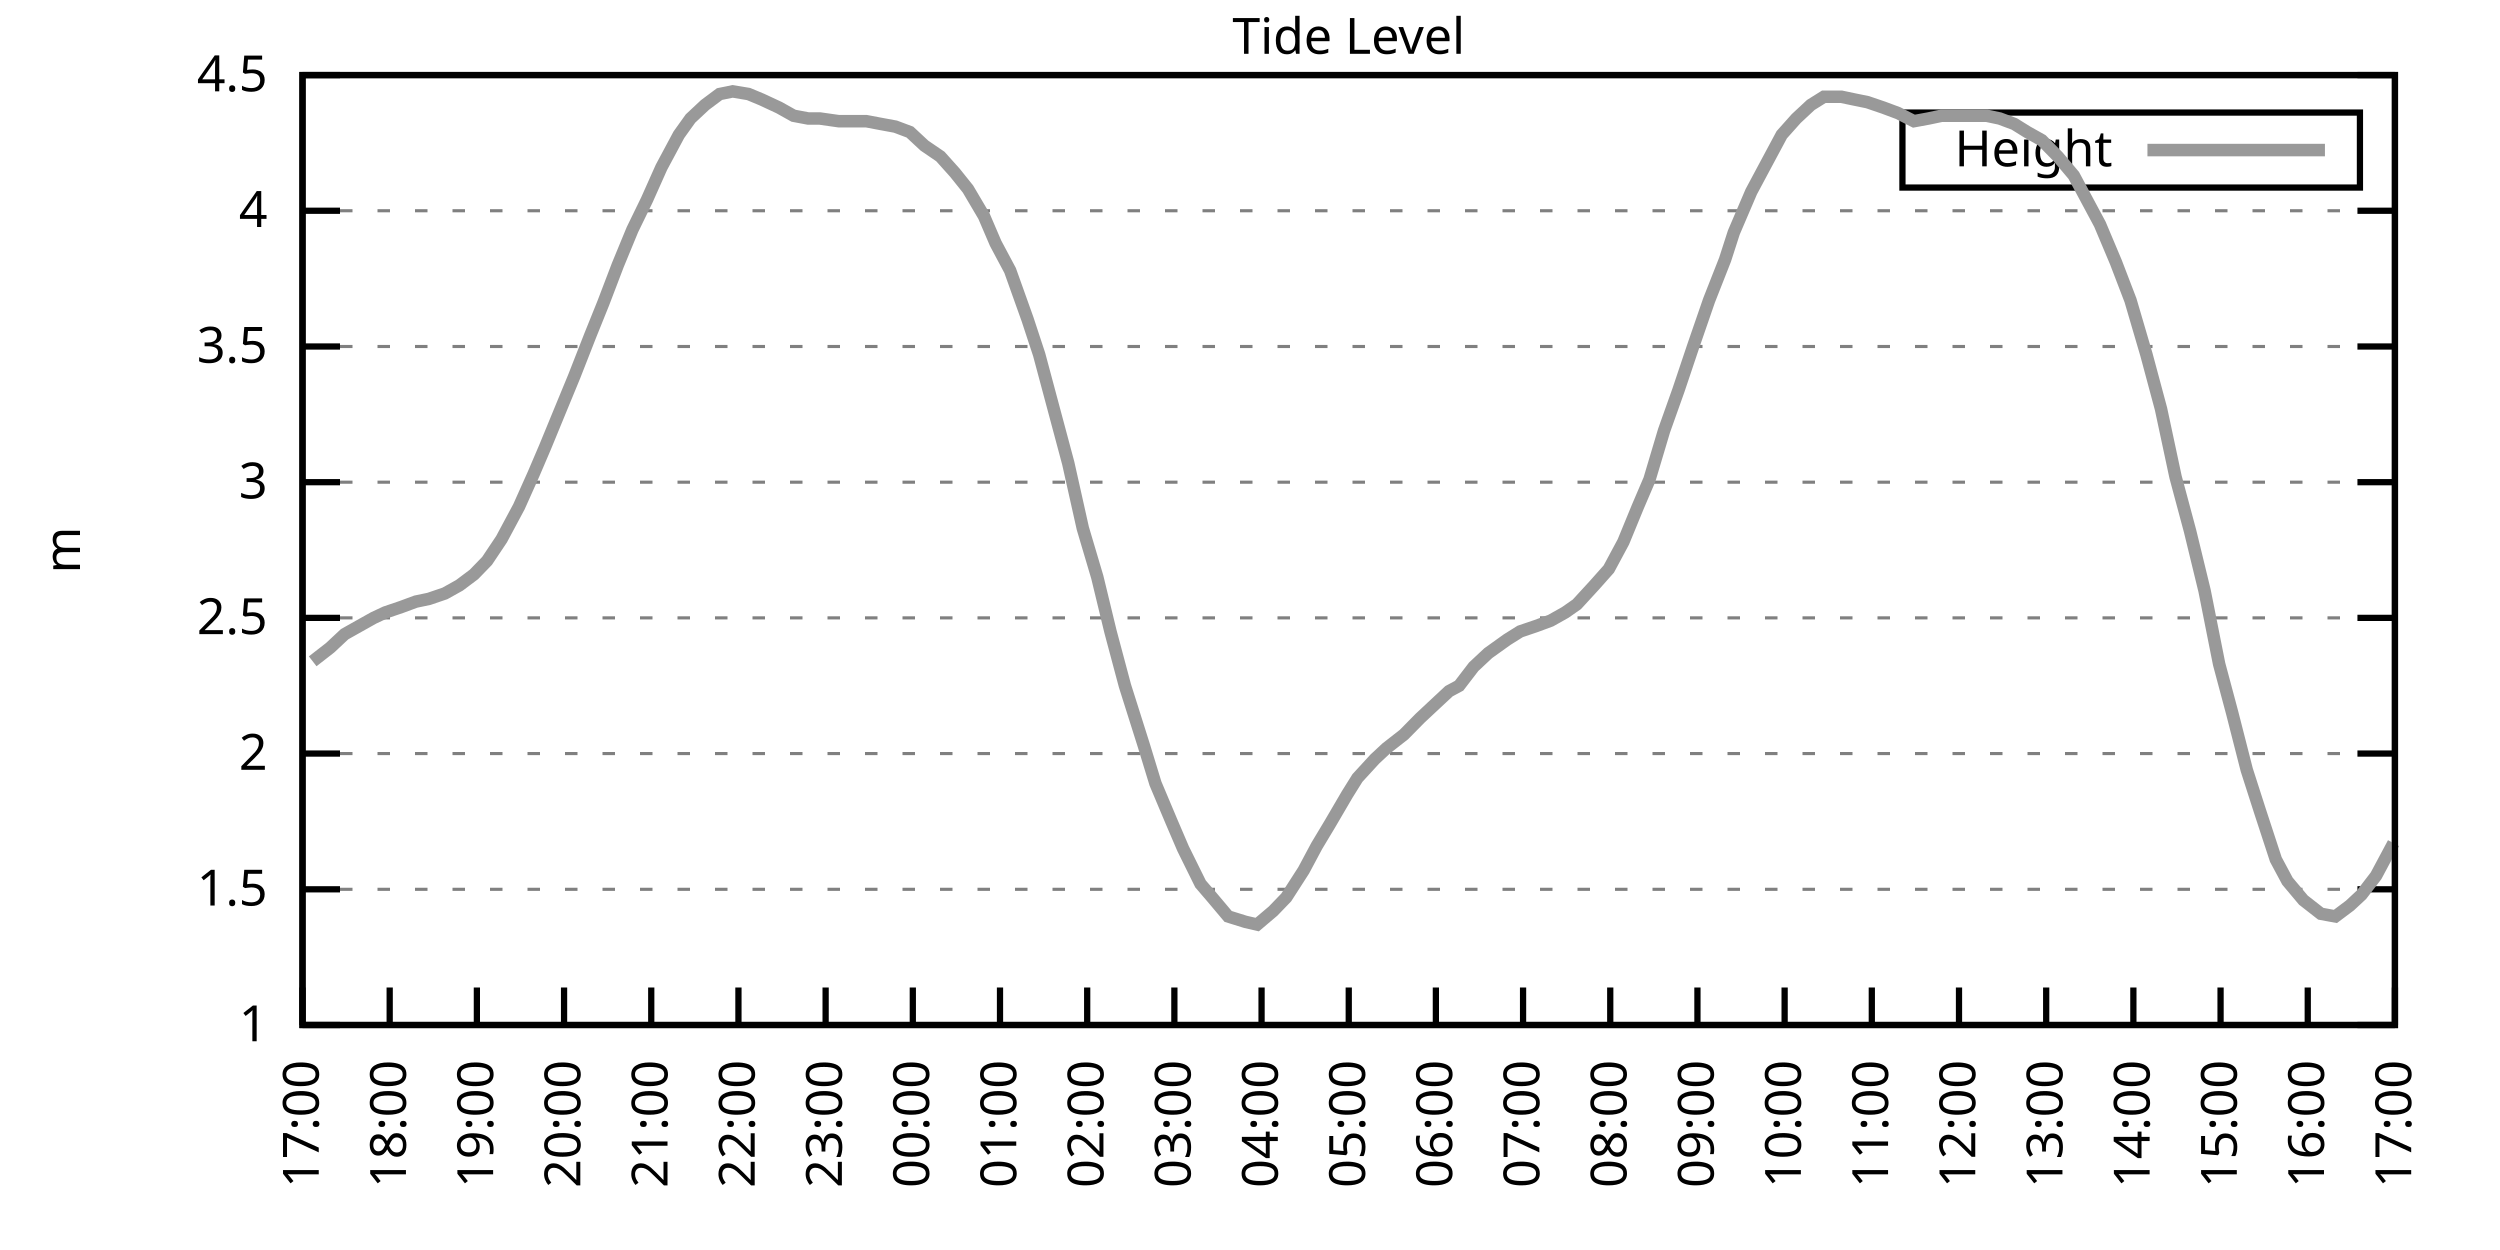
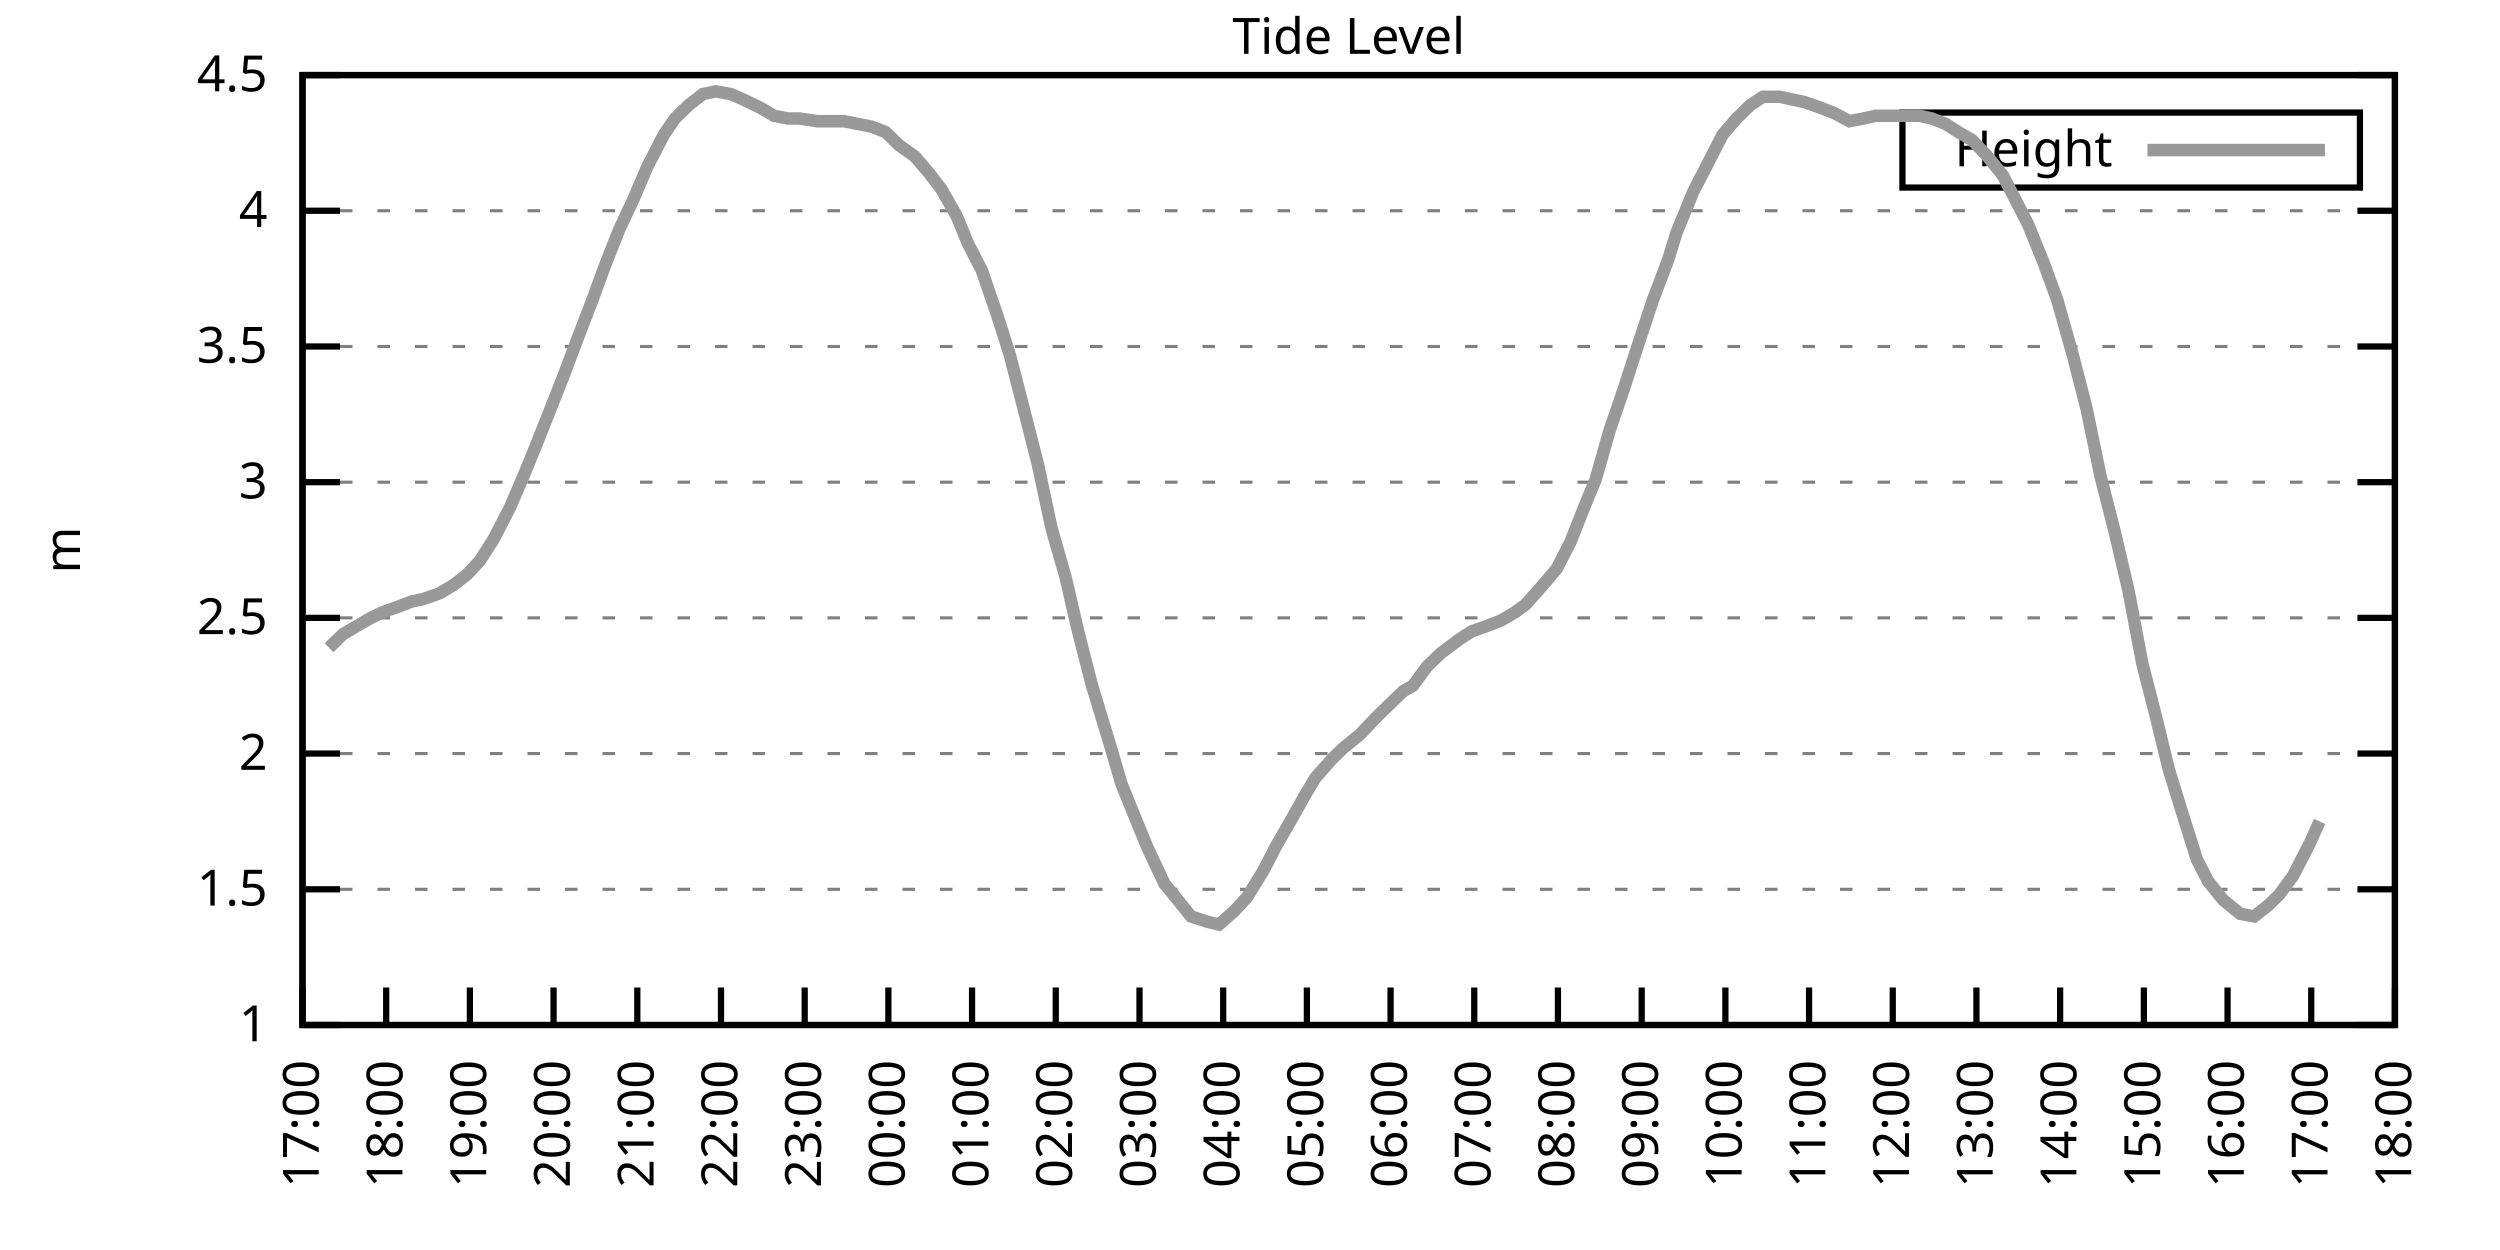
<svg xmlns="http://www.w3.org/2000/svg" xmlns:xlink="http://www.w3.org/1999/xlink" width="400" height="200" viewBox="0 0 400 200">
  <g id="gnuplot_canvas">
    <rect x="0" y="0" width="400" height="200" fill="none" />
    <defs>
      <circle id="gpDot" r="0.5" stroke-width="0.5" stroke="currentColor" />
      <path id="gpPt0" stroke-width="0.333" stroke="currentColor" d="M-1,0 h2 M0,-1 v2" />
      <path id="gpPt1" stroke-width="0.333" stroke="currentColor" d="M-1,-1 L1,1 M1,-1 L-1,1" />
      <path id="gpPt2" stroke-width="0.333" stroke="currentColor" d="M-1,0 L1,0 M0,-1 L0,1 M-1,-1 L1,1 M-1,1 L1,-1" />
      <rect id="gpPt3" stroke-width="0.333" stroke="currentColor" x="-1" y="-1" width="2" height="2" />
      <rect id="gpPt4" stroke-width="0.333" stroke="currentColor" fill="currentColor" x="-1" y="-1" width="2" height="2" />
      <circle id="gpPt5" stroke-width="0.333" stroke="currentColor" cx="0" cy="0" r="1" />
      <use xlink:href="#gpPt5" id="gpPt6" fill="currentColor" stroke="none" />
      <path id="gpPt7" stroke-width="0.333" stroke="currentColor" d="M0,-1.33 L-1.33,0.67 L1.33,0.67 z" />
      <use xlink:href="#gpPt7" id="gpPt8" fill="currentColor" stroke="none" />
      <use xlink:href="#gpPt7" id="gpPt9" stroke="currentColor" transform="rotate(180)" />
      <use xlink:href="#gpPt9" id="gpPt10" fill="currentColor" stroke="none" />
      <use xlink:href="#gpPt3" id="gpPt11" stroke="currentColor" transform="rotate(45)" />
      <use xlink:href="#gpPt11" id="gpPt12" fill="currentColor" stroke="none" />
      <path id="gpPt13" stroke-width="0.333" stroke="currentColor" d="M0,1.330 L1.265,0.411 L0.782,-1.067 L-0.782,-1.076 L-1.265,0.411 z" />
      <use xlink:href="#gpPt13" id="gpPt14" fill="currentColor" stroke="none" />
      <filter id="textbox" filterUnits="objectBoundingBox" x="0" y="0" height="1" width="1">
        <feFlood flood-color="white" flood-opacity="1" result="bgnd" />
        <feComposite in="SourceGraphic" in2="bgnd" operator="atop" />
      </filter>
      <filter id="greybox" filterUnits="objectBoundingBox" x="0" y="0" height="1" width="1">
        <feFlood flood-color="lightgrey" flood-opacity="1" result="grey" />
        <feComposite in="SourceGraphic" in2="grey" operator="atop" />
      </filter>
    </defs>
    <g fill="none" color="white" stroke="currentColor" stroke-width="1.00" stroke-linecap="butt" stroke-linejoin="miter">
</g>
    <g fill="none" color="black" stroke="currentColor" stroke-width="1.00" stroke-linecap="butt" stroke-linejoin="miter">
      <g stroke="none" shape-rendering="crispEdges">
        <polygon fill="rgb(255, 255, 255)" points="48.40,164.00 383.18,164.00 383.18,12.02 48.40,12.02 " />
      </g>
    </g>
    <g fill="none" color="black" stroke="currentColor" stroke-width="1.00" stroke-linecap="butt" stroke-linejoin="miter">
</g>
    <g fill="none" color="black" stroke="black" stroke-width="0.50" stroke-linecap="butt" stroke-linejoin="miter">
</g>
    <g fill="none" color="gray" stroke="currentColor" stroke-width="0.50" stroke-linecap="butt" stroke-linejoin="miter">
      <path stroke="gray" stroke-dasharray="2,4" class="gridline" d="M48.40,164.00 L383.19,164.00  " />
    </g>
    <g fill="none" color="gray" stroke="gray" stroke-width="1.00" stroke-linecap="butt" stroke-linejoin="miter">
</g>
    <g fill="none" color="black" stroke="currentColor" stroke-width="1.00" stroke-linecap="butt" stroke-linejoin="miter">
      <path stroke="black" d="M48.40,164.00 L54.40,164.00 M383.19,164.00 L377.19,164.00  " />
      <g transform="translate(42.80,166.60)" stroke="none" fill="black" font-family="Sans" font-size="8.00" text-anchor="end">
        <text>
          <tspan font-family="Sans"> 1</tspan>
        </text>
      </g>
    </g>
    <g fill="none" color="black" stroke="currentColor" stroke-width="1.00" stroke-linecap="butt" stroke-linejoin="miter">
</g>
    <g fill="none" color="black" stroke="black" stroke-width="0.50" stroke-linecap="butt" stroke-linejoin="miter">
</g>
    <g fill="none" color="gray" stroke="currentColor" stroke-width="0.50" stroke-linecap="butt" stroke-linejoin="miter">
      <path stroke="gray" stroke-dasharray="2,4" class="gridline" d="M48.40,142.29 L383.19,142.29  " />
    </g>
    <g fill="none" color="gray" stroke="gray" stroke-width="1.00" stroke-linecap="butt" stroke-linejoin="miter">
</g>
    <g fill="none" color="black" stroke="currentColor" stroke-width="1.00" stroke-linecap="butt" stroke-linejoin="miter">
      <path stroke="black" d="M48.40,142.29 L54.40,142.29 M383.19,142.29 L377.19,142.29  " />
      <g transform="translate(42.80,144.89)" stroke="none" fill="black" font-family="Sans" font-size="8.00" text-anchor="end">
        <text>
          <tspan font-family="Sans"> 1.5</tspan>
        </text>
      </g>
    </g>
    <g fill="none" color="black" stroke="currentColor" stroke-width="1.00" stroke-linecap="butt" stroke-linejoin="miter">
</g>
    <g fill="none" color="black" stroke="black" stroke-width="0.50" stroke-linecap="butt" stroke-linejoin="miter">
</g>
    <g fill="none" color="gray" stroke="currentColor" stroke-width="0.50" stroke-linecap="butt" stroke-linejoin="miter">
      <path stroke="gray" stroke-dasharray="2,4" class="gridline" d="M48.40,120.57 L383.19,120.57  " />
    </g>
    <g fill="none" color="gray" stroke="gray" stroke-width="1.00" stroke-linecap="butt" stroke-linejoin="miter">
</g>
    <g fill="none" color="black" stroke="currentColor" stroke-width="1.00" stroke-linecap="butt" stroke-linejoin="miter">
      <path stroke="black" d="M48.40,120.57 L54.40,120.57 M383.19,120.57 L377.19,120.57  " />
      <g transform="translate(42.80,123.17)" stroke="none" fill="black" font-family="Sans" font-size="8.00" text-anchor="end">
        <text>
          <tspan font-family="Sans"> 2</tspan>
        </text>
      </g>
    </g>
    <g fill="none" color="black" stroke="currentColor" stroke-width="1.00" stroke-linecap="butt" stroke-linejoin="miter">
</g>
    <g fill="none" color="black" stroke="black" stroke-width="0.50" stroke-linecap="butt" stroke-linejoin="miter">
</g>
    <g fill="none" color="gray" stroke="currentColor" stroke-width="0.50" stroke-linecap="butt" stroke-linejoin="miter">
      <path stroke="gray" stroke-dasharray="2,4" class="gridline" d="M48.40,98.86 L383.19,98.86  " />
    </g>
    <g fill="none" color="gray" stroke="gray" stroke-width="1.00" stroke-linecap="butt" stroke-linejoin="miter">
</g>
    <g fill="none" color="black" stroke="currentColor" stroke-width="1.00" stroke-linecap="butt" stroke-linejoin="miter">
      <path stroke="black" d="M48.40,98.86 L54.40,98.86 M383.19,98.86 L377.19,98.86  " />
      <g transform="translate(42.80,101.46)" stroke="none" fill="black" font-family="Sans" font-size="8.00" text-anchor="end">
        <text>
          <tspan font-family="Sans"> 2.5</tspan>
        </text>
      </g>
    </g>
    <g fill="none" color="black" stroke="currentColor" stroke-width="1.00" stroke-linecap="butt" stroke-linejoin="miter">
</g>
    <g fill="none" color="black" stroke="black" stroke-width="0.50" stroke-linecap="butt" stroke-linejoin="miter">
</g>
    <g fill="none" color="gray" stroke="currentColor" stroke-width="0.50" stroke-linecap="butt" stroke-linejoin="miter">
      <path stroke="gray" stroke-dasharray="2,4" class="gridline" d="M48.40,77.15 L383.19,77.15  " />
    </g>
    <g fill="none" color="gray" stroke="gray" stroke-width="1.00" stroke-linecap="butt" stroke-linejoin="miter">
</g>
    <g fill="none" color="black" stroke="currentColor" stroke-width="1.00" stroke-linecap="butt" stroke-linejoin="miter">
      <path stroke="black" d="M48.40,77.15 L54.40,77.15 M383.19,77.15 L377.19,77.15  " />
      <g transform="translate(42.80,79.75)" stroke="none" fill="black" font-family="Sans" font-size="8.00" text-anchor="end">
        <text>
          <tspan font-family="Sans"> 3</tspan>
        </text>
      </g>
    </g>
    <g fill="none" color="black" stroke="currentColor" stroke-width="1.00" stroke-linecap="butt" stroke-linejoin="miter">
</g>
    <g fill="none" color="black" stroke="black" stroke-width="0.50" stroke-linecap="butt" stroke-linejoin="miter">
</g>
    <g fill="none" color="gray" stroke="currentColor" stroke-width="0.50" stroke-linecap="butt" stroke-linejoin="miter">
      <path stroke="gray" stroke-dasharray="2,4" class="gridline" d="M48.40,55.44 L383.19,55.44  " />
    </g>
    <g fill="none" color="gray" stroke="gray" stroke-width="1.00" stroke-linecap="butt" stroke-linejoin="miter">
</g>
    <g fill="none" color="black" stroke="currentColor" stroke-width="1.00" stroke-linecap="butt" stroke-linejoin="miter">
      <path stroke="black" d="M48.40,55.44 L54.40,55.44 M383.19,55.44 L377.19,55.44  " />
      <g transform="translate(42.80,58.04)" stroke="none" fill="black" font-family="Sans" font-size="8.00" text-anchor="end">
        <text>
          <tspan font-family="Sans"> 3.5</tspan>
        </text>
      </g>
    </g>
    <g fill="none" color="black" stroke="currentColor" stroke-width="1.00" stroke-linecap="butt" stroke-linejoin="miter">
</g>
    <g fill="none" color="black" stroke="black" stroke-width="0.50" stroke-linecap="butt" stroke-linejoin="miter">
</g>
    <g fill="none" color="gray" stroke="currentColor" stroke-width="0.50" stroke-linecap="butt" stroke-linejoin="miter">
      <path stroke="gray" stroke-dasharray="2,4" class="gridline" d="M48.40,33.72 L383.19,33.72  " />
    </g>
    <g fill="none" color="gray" stroke="gray" stroke-width="1.00" stroke-linecap="butt" stroke-linejoin="miter">
</g>
    <g fill="none" color="black" stroke="currentColor" stroke-width="1.00" stroke-linecap="butt" stroke-linejoin="miter">
      <path stroke="black" d="M48.40,33.72 L54.40,33.72 M383.19,33.72 L377.19,33.72  " />
      <g transform="translate(42.80,36.32)" stroke="none" fill="black" font-family="Sans" font-size="8.00" text-anchor="end">
        <text>
          <tspan font-family="Sans"> 4</tspan>
        </text>
      </g>
    </g>
    <g fill="none" color="black" stroke="currentColor" stroke-width="1.00" stroke-linecap="butt" stroke-linejoin="miter">
</g>
    <g fill="none" color="black" stroke="black" stroke-width="0.50" stroke-linecap="butt" stroke-linejoin="miter">
</g>
    <g fill="none" color="gray" stroke="currentColor" stroke-width="0.50" stroke-linecap="butt" stroke-linejoin="miter">
      <path stroke="gray" stroke-dasharray="2,4" class="gridline" d="M48.40,12.01 L383.19,12.01  " />
    </g>
    <g fill="none" color="gray" stroke="gray" stroke-width="1.00" stroke-linecap="butt" stroke-linejoin="miter">
</g>
    <g fill="none" color="black" stroke="currentColor" stroke-width="1.00" stroke-linecap="butt" stroke-linejoin="miter">
      <path stroke="black" d="M48.40,12.01 L54.40,12.01 M383.19,12.01 L377.19,12.01  " />
      <g transform="translate(42.80,14.61)" stroke="none" fill="black" font-family="Sans" font-size="8.00" text-anchor="end">
        <text>
          <tspan font-family="Sans"> 4.5</tspan>
        </text>
      </g>
    </g>
    <g fill="none" color="black" stroke="currentColor" stroke-width="1.00" stroke-linecap="butt" stroke-linejoin="miter">
      <path stroke="black" d="M48.40,164.00 L48.40,158.00  " />
      <g transform="translate(51.00,169.60) rotate(270.00)" stroke="none" fill="black" font-family="Sans" font-size="8.00" text-anchor="end">
        <text>
          <tspan font-family="Sans">17:00</tspan>
        </text>
      </g>
    </g>
    <g fill="none" color="black" stroke="currentColor" stroke-width="1.00" stroke-linecap="butt" stroke-linejoin="miter">
-       <path stroke="black" d="M62.35,164.00 L62.35,158.00  " />
-       <g transform="translate(64.95,169.60) rotate(270.00)" stroke="none" fill="black" font-family="Sans" font-size="8.00" text-anchor="end">
+       <path stroke="black" d="M61.79,164.00 L61.79,158.00  " />
+       <g transform="translate(64.39,169.60) rotate(270.00)" stroke="none" fill="black" font-family="Sans" font-size="8.00" text-anchor="end">
        <text>
          <tspan font-family="Sans">18:00</tspan>
        </text>
      </g>
    </g>
    <g fill="none" color="black" stroke="currentColor" stroke-width="1.00" stroke-linecap="butt" stroke-linejoin="miter">
-       <path stroke="black" d="M76.30,164.00 L76.30,158.00  " />
-       <g transform="translate(78.90,169.60) rotate(270.00)" stroke="none" fill="black" font-family="Sans" font-size="8.00" text-anchor="end">
+       <path stroke="black" d="M75.18,164.00 L75.18,158.00  " />
+       <g transform="translate(77.78,169.60) rotate(270.00)" stroke="none" fill="black" font-family="Sans" font-size="8.00" text-anchor="end">
        <text>
          <tspan font-family="Sans">19:00</tspan>
        </text>
      </g>
    </g>
    <g fill="none" color="black" stroke="currentColor" stroke-width="1.00" stroke-linecap="butt" stroke-linejoin="miter">
-       <path stroke="black" d="M90.25,164.00 L90.25,158.00  " />
-       <g transform="translate(92.85,169.60) rotate(270.00)" stroke="none" fill="black" font-family="Sans" font-size="8.00" text-anchor="end">
+       <path stroke="black" d="M88.57,164.00 L88.57,158.00  " />
+       <g transform="translate(91.17,169.60) rotate(270.00)" stroke="none" fill="black" font-family="Sans" font-size="8.00" text-anchor="end">
        <text>
          <tspan font-family="Sans">20:00</tspan>
        </text>
      </g>
    </g>
    <g fill="none" color="black" stroke="currentColor" stroke-width="1.00" stroke-linecap="butt" stroke-linejoin="miter">
-       <path stroke="black" d="M104.20,164.00 L104.20,158.00  " />
-       <g transform="translate(106.80,169.60) rotate(270.00)" stroke="none" fill="black" font-family="Sans" font-size="8.00" text-anchor="end">
+       <path stroke="black" d="M101.97,164.00 L101.97,158.00  " />
+       <g transform="translate(104.57,169.60) rotate(270.00)" stroke="none" fill="black" font-family="Sans" font-size="8.00" text-anchor="end">
        <text>
          <tspan font-family="Sans">21:00</tspan>
        </text>
      </g>
    </g>
    <g fill="none" color="black" stroke="currentColor" stroke-width="1.00" stroke-linecap="butt" stroke-linejoin="miter">
-       <path stroke="black" d="M118.15,164.00 L118.15,158.00  " />
-       <g transform="translate(120.75,169.60) rotate(270.00)" stroke="none" fill="black" font-family="Sans" font-size="8.00" text-anchor="end">
+       <path stroke="black" d="M115.36,164.00 L115.36,158.00  " />
+       <g transform="translate(117.96,169.60) rotate(270.00)" stroke="none" fill="black" font-family="Sans" font-size="8.00" text-anchor="end">
        <text>
          <tspan font-family="Sans">22:00</tspan>
        </text>
      </g>
    </g>
    <g fill="none" color="black" stroke="currentColor" stroke-width="1.00" stroke-linecap="butt" stroke-linejoin="miter">
-       <path stroke="black" d="M132.10,164.00 L132.10,158.00  " />
-       <g transform="translate(134.70,169.60) rotate(270.00)" stroke="none" fill="black" font-family="Sans" font-size="8.00" text-anchor="end">
+       <path stroke="black" d="M128.75,164.00 L128.75,158.00  " />
+       <g transform="translate(131.35,169.60) rotate(270.00)" stroke="none" fill="black" font-family="Sans" font-size="8.00" text-anchor="end">
        <text>
          <tspan font-family="Sans">23:00</tspan>
        </text>
      </g>
    </g>
    <g fill="none" color="black" stroke="currentColor" stroke-width="1.00" stroke-linecap="butt" stroke-linejoin="miter">
-       <path stroke="black" d="M146.05,164.00 L146.05,158.00  " />
-       <g transform="translate(148.65,169.60) rotate(270.00)" stroke="none" fill="black" font-family="Sans" font-size="8.00" text-anchor="end">
+       <path stroke="black" d="M142.14,164.00 L142.14,158.00  " />
+       <g transform="translate(144.74,169.60) rotate(270.00)" stroke="none" fill="black" font-family="Sans" font-size="8.00" text-anchor="end">
        <text>
          <tspan font-family="Sans">00:00</tspan>
        </text>
      </g>
    </g>
    <g fill="none" color="black" stroke="currentColor" stroke-width="1.00" stroke-linecap="butt" stroke-linejoin="miter">
-       <path stroke="black" d="M160.00,164.00 L160.00,158.00  " />
-       <g transform="translate(162.60,169.60) rotate(270.00)" stroke="none" fill="black" font-family="Sans" font-size="8.00" text-anchor="end">
+       <path stroke="black" d="M155.53,164.00 L155.53,158.00  " />
+       <g transform="translate(158.13,169.60) rotate(270.00)" stroke="none" fill="black" font-family="Sans" font-size="8.00" text-anchor="end">
        <text>
          <tspan font-family="Sans">01:00</tspan>
        </text>
      </g>
    </g>
    <g fill="none" color="black" stroke="currentColor" stroke-width="1.00" stroke-linecap="butt" stroke-linejoin="miter">
-       <path stroke="black" d="M173.95,164.00 L173.95,158.00  " />
-       <g transform="translate(176.55,169.60) rotate(270.00)" stroke="none" fill="black" font-family="Sans" font-size="8.00" text-anchor="end">
+       <path stroke="black" d="M168.92,164.00 L168.92,158.00  " />
+       <g transform="translate(171.52,169.60) rotate(270.00)" stroke="none" fill="black" font-family="Sans" font-size="8.00" text-anchor="end">
        <text>
          <tspan font-family="Sans">02:00</tspan>
        </text>
      </g>
    </g>
    <g fill="none" color="black" stroke="currentColor" stroke-width="1.00" stroke-linecap="butt" stroke-linejoin="miter">
-       <path stroke="black" d="M187.90,164.00 L187.90,158.00  " />
-       <g transform="translate(190.50,169.60) rotate(270.00)" stroke="none" fill="black" font-family="Sans" font-size="8.00" text-anchor="end">
+       <path stroke="black" d="M182.32,164.00 L182.32,158.00  " />
+       <g transform="translate(184.92,169.60) rotate(270.00)" stroke="none" fill="black" font-family="Sans" font-size="8.00" text-anchor="end">
        <text>
          <tspan font-family="Sans">03:00</tspan>
        </text>
      </g>
    </g>
    <g fill="none" color="black" stroke="currentColor" stroke-width="1.00" stroke-linecap="butt" stroke-linejoin="miter">
-       <path stroke="black" d="M201.85,164.00 L201.85,158.00  " />
-       <g transform="translate(204.45,169.60) rotate(270.00)" stroke="none" fill="black" font-family="Sans" font-size="8.00" text-anchor="end">
+       <path stroke="black" d="M195.71,164.00 L195.71,158.00  " />
+       <g transform="translate(198.31,169.60) rotate(270.00)" stroke="none" fill="black" font-family="Sans" font-size="8.00" text-anchor="end">
        <text>
          <tspan font-family="Sans">04:00</tspan>
        </text>
      </g>
    </g>
    <g fill="none" color="black" stroke="currentColor" stroke-width="1.00" stroke-linecap="butt" stroke-linejoin="miter">
-       <path stroke="black" d="M215.80,164.00 L215.80,158.00  " />
-       <g transform="translate(218.40,169.60) rotate(270.00)" stroke="none" fill="black" font-family="Sans" font-size="8.00" text-anchor="end">
+       <path stroke="black" d="M209.10,164.00 L209.10,158.00  " />
+       <g transform="translate(211.70,169.60) rotate(270.00)" stroke="none" fill="black" font-family="Sans" font-size="8.00" text-anchor="end">
        <text>
          <tspan font-family="Sans">05:00</tspan>
        </text>
      </g>
    </g>
    <g fill="none" color="black" stroke="currentColor" stroke-width="1.00" stroke-linecap="butt" stroke-linejoin="miter">
-       <path stroke="black" d="M229.74,164.00 L229.74,158.00  " />
-       <g transform="translate(232.34,169.60) rotate(270.00)" stroke="none" fill="black" font-family="Sans" font-size="8.00" text-anchor="end">
+       <path stroke="black" d="M222.49,164.00 L222.49,158.00  " />
+       <g transform="translate(225.09,169.60) rotate(270.00)" stroke="none" fill="black" font-family="Sans" font-size="8.00" text-anchor="end">
        <text>
          <tspan font-family="Sans">06:00</tspan>
        </text>
      </g>
    </g>
    <g fill="none" color="black" stroke="currentColor" stroke-width="1.00" stroke-linecap="butt" stroke-linejoin="miter">
-       <path stroke="black" d="M243.69,164.00 L243.69,158.00  " />
-       <g transform="translate(246.29,169.60) rotate(270.00)" stroke="none" fill="black" font-family="Sans" font-size="8.00" text-anchor="end">
+       <path stroke="black" d="M235.88,164.00 L235.88,158.00  " />
+       <g transform="translate(238.48,169.60) rotate(270.00)" stroke="none" fill="black" font-family="Sans" font-size="8.00" text-anchor="end">
        <text>
          <tspan font-family="Sans">07:00</tspan>
        </text>
      </g>
    </g>
    <g fill="none" color="black" stroke="currentColor" stroke-width="1.00" stroke-linecap="butt" stroke-linejoin="miter">
-       <path stroke="black" d="M257.64,164.00 L257.64,158.00  " />
-       <g transform="translate(260.24,169.60) rotate(270.00)" stroke="none" fill="black" font-family="Sans" font-size="8.00" text-anchor="end">
+       <path stroke="black" d="M249.27,164.00 L249.27,158.00  " />
+       <g transform="translate(251.87,169.60) rotate(270.00)" stroke="none" fill="black" font-family="Sans" font-size="8.00" text-anchor="end">
        <text>
          <tspan font-family="Sans">08:00</tspan>
        </text>
      </g>
    </g>
    <g fill="none" color="black" stroke="currentColor" stroke-width="1.00" stroke-linecap="butt" stroke-linejoin="miter">
-       <path stroke="black" d="M271.59,164.00 L271.59,158.00  " />
-       <g transform="translate(274.19,169.60) rotate(270.00)" stroke="none" fill="black" font-family="Sans" font-size="8.00" text-anchor="end">
+       <path stroke="black" d="M262.67,164.00 L262.67,158.00  " />
+       <g transform="translate(265.27,169.60) rotate(270.00)" stroke="none" fill="black" font-family="Sans" font-size="8.00" text-anchor="end">
        <text>
          <tspan font-family="Sans">09:00</tspan>
        </text>
      </g>
    </g>
    <g fill="none" color="black" stroke="currentColor" stroke-width="1.00" stroke-linecap="butt" stroke-linejoin="miter">
-       <path stroke="black" d="M285.54,164.00 L285.54,158.00  " />
-       <g transform="translate(288.14,169.60) rotate(270.00)" stroke="none" fill="black" font-family="Sans" font-size="8.00" text-anchor="end">
+       <path stroke="black" d="M276.06,164.00 L276.06,158.00  " />
+       <g transform="translate(278.66,169.60) rotate(270.00)" stroke="none" fill="black" font-family="Sans" font-size="8.00" text-anchor="end">
        <text>
          <tspan font-family="Sans">10:00</tspan>
        </text>
      </g>
    </g>
    <g fill="none" color="black" stroke="currentColor" stroke-width="1.00" stroke-linecap="butt" stroke-linejoin="miter">
-       <path stroke="black" d="M299.49,164.00 L299.49,158.00  " />
-       <g transform="translate(302.09,169.60) rotate(270.00)" stroke="none" fill="black" font-family="Sans" font-size="8.00" text-anchor="end">
+       <path stroke="black" d="M289.45,164.00 L289.45,158.00  " />
+       <g transform="translate(292.05,169.60) rotate(270.00)" stroke="none" fill="black" font-family="Sans" font-size="8.00" text-anchor="end">
        <text>
          <tspan font-family="Sans">11:00</tspan>
        </text>
      </g>
    </g>
    <g fill="none" color="black" stroke="currentColor" stroke-width="1.00" stroke-linecap="butt" stroke-linejoin="miter">
-       <path stroke="black" d="M313.44,164.00 L313.44,158.00  " />
-       <g transform="translate(316.04,169.60) rotate(270.00)" stroke="none" fill="black" font-family="Sans" font-size="8.00" text-anchor="end">
+       <path stroke="black" d="M302.84,164.00 L302.84,158.00  " />
+       <g transform="translate(305.44,169.60) rotate(270.00)" stroke="none" fill="black" font-family="Sans" font-size="8.00" text-anchor="end">
        <text>
          <tspan font-family="Sans">12:00</tspan>
        </text>
      </g>
    </g>
    <g fill="none" color="black" stroke="currentColor" stroke-width="1.00" stroke-linecap="butt" stroke-linejoin="miter">
-       <path stroke="black" d="M327.39,164.00 L327.39,158.00  " />
-       <g transform="translate(329.99,169.60) rotate(270.00)" stroke="none" fill="black" font-family="Sans" font-size="8.00" text-anchor="end">
+       <path stroke="black" d="M316.23,164.00 L316.23,158.00  " />
+       <g transform="translate(318.83,169.60) rotate(270.00)" stroke="none" fill="black" font-family="Sans" font-size="8.00" text-anchor="end">
        <text>
          <tspan font-family="Sans">13:00</tspan>
        </text>
      </g>
    </g>
    <g fill="none" color="black" stroke="currentColor" stroke-width="1.00" stroke-linecap="butt" stroke-linejoin="miter">
-       <path stroke="black" d="M341.34,164.00 L341.34,158.00  " />
-       <g transform="translate(343.94,169.60) rotate(270.00)" stroke="none" fill="black" font-family="Sans" font-size="8.00" text-anchor="end">
+       <path stroke="black" d="M329.62,164.00 L329.62,158.00  " />
+       <g transform="translate(332.22,169.60) rotate(270.00)" stroke="none" fill="black" font-family="Sans" font-size="8.00" text-anchor="end">
        <text>
          <tspan font-family="Sans">14:00</tspan>
        </text>
      </g>
    </g>
    <g fill="none" color="black" stroke="currentColor" stroke-width="1.00" stroke-linecap="butt" stroke-linejoin="miter">
-       <path stroke="black" d="M355.29,164.00 L355.29,158.00  " />
-       <g transform="translate(357.89,169.60) rotate(270.00)" stroke="none" fill="black" font-family="Sans" font-size="8.00" text-anchor="end">
+       <path stroke="black" d="M343.02,164.00 L343.02,158.00  " />
+       <g transform="translate(345.62,169.60) rotate(270.00)" stroke="none" fill="black" font-family="Sans" font-size="8.00" text-anchor="end">
        <text>
          <tspan font-family="Sans">15:00</tspan>
        </text>
      </g>
    </g>
    <g fill="none" color="black" stroke="currentColor" stroke-width="1.00" stroke-linecap="butt" stroke-linejoin="miter">
-       <path stroke="black" d="M369.24,164.00 L369.24,158.00  " />
-       <g transform="translate(371.84,169.60) rotate(270.00)" stroke="none" fill="black" font-family="Sans" font-size="8.00" text-anchor="end">
+       <path stroke="black" d="M356.41,164.00 L356.41,158.00  " />
+       <g transform="translate(359.01,169.60) rotate(270.00)" stroke="none" fill="black" font-family="Sans" font-size="8.00" text-anchor="end">
        <text>
          <tspan font-family="Sans">16:00</tspan>
+         </text>
+       </g>
+     </g>
+     <g fill="none" color="black" stroke="currentColor" stroke-width="1.00" stroke-linecap="butt" stroke-linejoin="miter">
+       <path stroke="black" d="M369.80,164.00 L369.80,158.00  " />
+       <g transform="translate(372.40,169.60) rotate(270.00)" stroke="none" fill="black" font-family="Sans" font-size="8.00" text-anchor="end">
+         <text>
+           <tspan font-family="Sans">17:00</tspan>
        </text>
      </g>
    </g>
    <g fill="none" color="black" stroke="currentColor" stroke-width="1.00" stroke-linecap="butt" stroke-linejoin="miter">
      <path stroke="black" d="M383.19,164.00 L383.19,158.00  " />
      <g transform="translate(385.79,169.60) rotate(270.00)" stroke="none" fill="black" font-family="Sans" font-size="8.00" text-anchor="end">
        <text>
-           <tspan font-family="Sans">17:00</tspan>
+           <tspan font-family="Sans">18:00</tspan>
        </text>
      </g>
    </g>
    <g fill="none" color="black" stroke="currentColor" stroke-width="1.00" stroke-linecap="butt" stroke-linejoin="miter">
</g>
    <g fill="none" color="black" stroke="currentColor" stroke-width="1.00" stroke-linecap="butt" stroke-linejoin="miter">
      <path stroke="black" d="M48.40,12.01 L48.40,164.00 L383.19,164.00 L383.19,12.01 L48.40,12.01 Z  " />
    </g>
    <g fill="none" color="black" stroke="currentColor" stroke-width="1.00" stroke-linecap="butt" stroke-linejoin="miter">
</g>
    <g fill="none" color="black" stroke="currentColor" stroke-width="1.00" stroke-linecap="butt" stroke-linejoin="miter">
      <path stroke="black" d="M304.39,30.01 L304.39,18.01 L377.59,18.01 L377.59,30.01 L304.39,30.01 Z  " />
    </g>
    <g id="Tide_level_plot_1">
      <g fill="none" color="white" stroke="black" stroke-width="2.00" stroke-linecap="butt" stroke-linejoin="miter">
</g>
      <g fill="none" color="black" stroke="currentColor" stroke-width="2.00" stroke-linecap="butt" stroke-linejoin="miter">
        <g transform="translate(337.99,26.61)" stroke="none" fill="black" font-family="Sans" font-size="8.00" text-anchor="end">
          <text>
            <tspan font-family="Sans">Height</tspan>
          </text>
        </g>
      </g>
      <g fill="none" color="black" stroke="currentColor" stroke-width="2.00" stroke-linecap="butt" stroke-linejoin="miter">
-         <path stroke="rgb(153, 153, 153)" d="M343.59,24.01 L371.99,24.01 M50.03,105.81 L52.82,103.64 L55.14,101.47 L57.47,100.16 L59.79,98.86 L61.65,97.99   L64.21,97.12 L66.53,96.26 L68.63,95.82 L71.18,94.95 L73.51,93.65 L75.83,91.91 L77.93,89.74 L80.25,86.27   L83.04,81.06 L85.37,75.85 L87.23,71.50 L89.55,65.86 L91.88,60.21 L94.43,53.70 L96.53,48.49 L98.85,42.41   L101.18,36.76 L103.50,31.99 L105.83,26.77 L108.62,21.56 L110.48,18.96 L112.80,16.79 L115.13,15.05 L117.22,14.62   L119.78,15.05 L121.87,15.92 L124.66,17.22 L126.98,18.52 L129.31,18.96 L131.17,18.96 L134.19,19.39 L136.51,19.39   L138.61,19.39 L140.93,19.83 L143.26,20.26 L145.58,21.13 L147.91,23.30 L150.46,25.04 L152.79,27.64 L154.88,30.25   L157.44,34.59 L159.30,38.93 L161.62,43.28 L164.41,51.09 L166.27,56.74 L169.06,67.16 L170.92,74.11 L173.25,84.53   L175.57,92.35 L177.67,101.03 L179.99,109.72 L183.01,119.27 L184.87,125.35 L187.43,131.43 L189.29,135.77 L192.08,141.42   L193.94,143.59 L196.50,146.63 L199.29,147.50 L201.15,147.93 L203.71,145.76 L205.80,143.59 L208.59,139.25 L210.68,135.34   L212.77,131.86 L215.56,127.09 L217.19,124.48 L219.98,121.44 L221.84,119.71 L224.63,117.53 L227.19,114.93 L229.05,113.19   L231.84,110.59 L233.46,109.72 L235.79,106.68 L238.11,104.51 L241.14,102.34 L243.23,101.03 L245.79,100.16 L248.11,99.30   L250.44,97.99 L252.30,96.69 L255.09,93.65 L257.41,91.04 L259.74,86.70 L262.06,81.06 L263.92,76.71 L266.25,68.90   L268.57,62.38 L270.90,55.44 L273.45,48.05 L276.01,41.54 L277.41,37.20 L280.20,30.68 L282.52,26.34 L285.08,21.56   L287.40,18.96 L289.73,16.79 L291.82,15.48 L294.61,15.48 L296.70,15.92 L298.80,16.35 L301.35,17.22 L303.68,18.09   L306.23,19.39 L308.56,18.96 L310.65,18.52 L312.98,18.52 L315.07,18.52 L317.86,18.52 L319.95,18.96 L322.28,19.83   L324.37,21.13 L326.69,22.43 L329.25,25.04 L331.81,28.08 L333.90,31.99 L335.99,35.89 L338.55,41.97 L340.88,48.05   L343.43,56.74 L345.76,65.42 L348.08,76.28 L350.41,84.97 L352.73,94.52 L355.06,106.24 L357.15,114.06 L359.48,123.18   L361.57,129.69 L364.13,137.51 L365.99,140.98 L368.54,144.02 L371.33,146.20 L373.66,146.63 L375.98,144.89 L377.84,143.16   L380.17,140.12 L382.96,134.90  " />
+         <path stroke="rgb(153, 153, 153)" d="M343.59,24.01 L371.99,24.01 M52.64,103.64 L54.87,101.47 L57.10,100.16 L59.34,98.86 L61.12,97.99 L63.58,97.12   L65.81,96.26 L67.82,95.82 L70.27,94.95 L72.50,93.65 L74.74,91.91 L76.75,89.74 L78.98,86.27 L81.66,81.06   L83.89,75.85 L85.67,71.50 L87.91,65.86 L90.14,60.21 L92.59,53.70 L94.60,48.49 L96.83,42.41 L99.06,36.76   L101.30,31.99 L103.53,26.77 L106.21,21.56 L107.99,18.96 L110.22,16.79 L112.46,15.05 L114.47,14.62 L116.92,15.05   L118.93,15.92 L121.61,17.22 L123.84,18.52 L126.07,18.96 L127.86,18.96 L130.76,19.39 L132.99,19.39 L135.00,19.39   L137.23,19.83 L139.46,20.26 L141.69,21.13 L143.93,23.30 L146.38,25.04 L148.61,27.64 L150.62,30.25 L153.08,34.59   L154.86,38.93 L157.10,43.28 L159.77,51.09 L161.56,56.74 L164.24,67.16 L166.02,74.11 L168.25,84.53 L170.49,92.35   L172.50,101.03 L174.73,109.72 L177.63,119.27 L179.41,125.35 L181.87,131.43 L183.66,135.77 L186.33,141.42 L188.12,143.59   L190.57,146.63 L193.25,147.50 L195.04,147.93 L197.49,145.76 L199.50,143.59 L202.18,139.25 L204.19,135.34 L206.20,131.86   L208.88,127.09 L210.44,124.48 L213.12,121.44 L214.90,119.71 L217.58,117.53 L220.04,114.93 L221.82,113.19 L224.50,110.59   L226.06,109.72 L228.29,106.68 L230.53,104.51 L233.43,102.34 L235.44,101.03 L237.89,100.16 L240.12,99.30 L242.36,97.99   L244.14,96.69 L246.82,93.65 L249.05,91.04 L251.28,86.70 L253.51,81.06 L255.30,76.71 L257.53,68.90 L259.76,62.38   L262.00,55.44 L264.45,48.05 L266.91,41.54 L268.25,37.20 L270.92,30.68 L273.16,26.34 L275.61,21.56 L277.84,18.96   L280.07,16.79 L282.08,15.48 L284.76,15.48 L286.77,15.92 L288.78,16.35 L291.23,17.22 L293.47,18.09 L295.92,19.39   L298.15,18.96 L300.16,18.52 L302.39,18.52 L304.40,18.52 L307.08,18.52 L309.09,18.96 L311.32,19.83 L313.33,21.13   L315.56,22.43 L318.02,25.04 L320.47,28.08 L322.48,31.99 L324.49,35.89 L326.95,41.97 L329.18,48.05 L331.63,56.74   L333.86,65.42 L336.10,76.28 L338.33,84.97 L340.56,94.52 L342.79,106.24 L344.80,114.06 L347.03,123.18 L349.04,129.69   L351.50,137.51 L353.28,140.98 L355.74,144.02 L358.42,146.20 L360.65,146.63 L362.88,144.89 L364.66,143.16 L366.90,140.12   L369.58,134.90 L371.14,131.43  " />
      </g>
    </g>
    <g fill="none" color="black" stroke="currentColor" stroke-width="2.00" stroke-linecap="butt" stroke-linejoin="miter">
</g>
    <g fill="none" color="black" stroke="black" stroke-width="1.00" stroke-linecap="butt" stroke-linejoin="miter">
</g>
    <g fill="none" color="black" stroke="currentColor" stroke-width="1.00" stroke-linecap="butt" stroke-linejoin="miter">
      <path stroke="black" d="M48.40,12.01 L48.40,164.00 L383.19,164.00 L383.19,12.01 L48.40,12.01 Z  " />
      <g transform="translate(12.80,88.01) rotate(270.00)" stroke="none" fill="black" font-family="Sans" font-size="8.00" text-anchor="middle">
        <text>
          <tspan font-family="Sans">m</tspan>
        </text>
      </g>
    </g>
    <g fill="none" color="black" stroke="currentColor" stroke-width="1.00" stroke-linecap="butt" stroke-linejoin="miter">
</g>
    <g fill="none" color="black" stroke="currentColor" stroke-width="1.00" stroke-linecap="butt" stroke-linejoin="miter">
      <g transform="translate(215.79,8.61)" stroke="none" fill="black" font-family="Sans" font-size="8.00" text-anchor="middle">
        <text>
          <tspan font-family="Sans">Tide Level</tspan>
        </text>
      </g>
    </g>
    <g fill="none" color="black" stroke="currentColor" stroke-width="1.00" stroke-linecap="butt" stroke-linejoin="miter">
</g>
  </g>
</svg>
